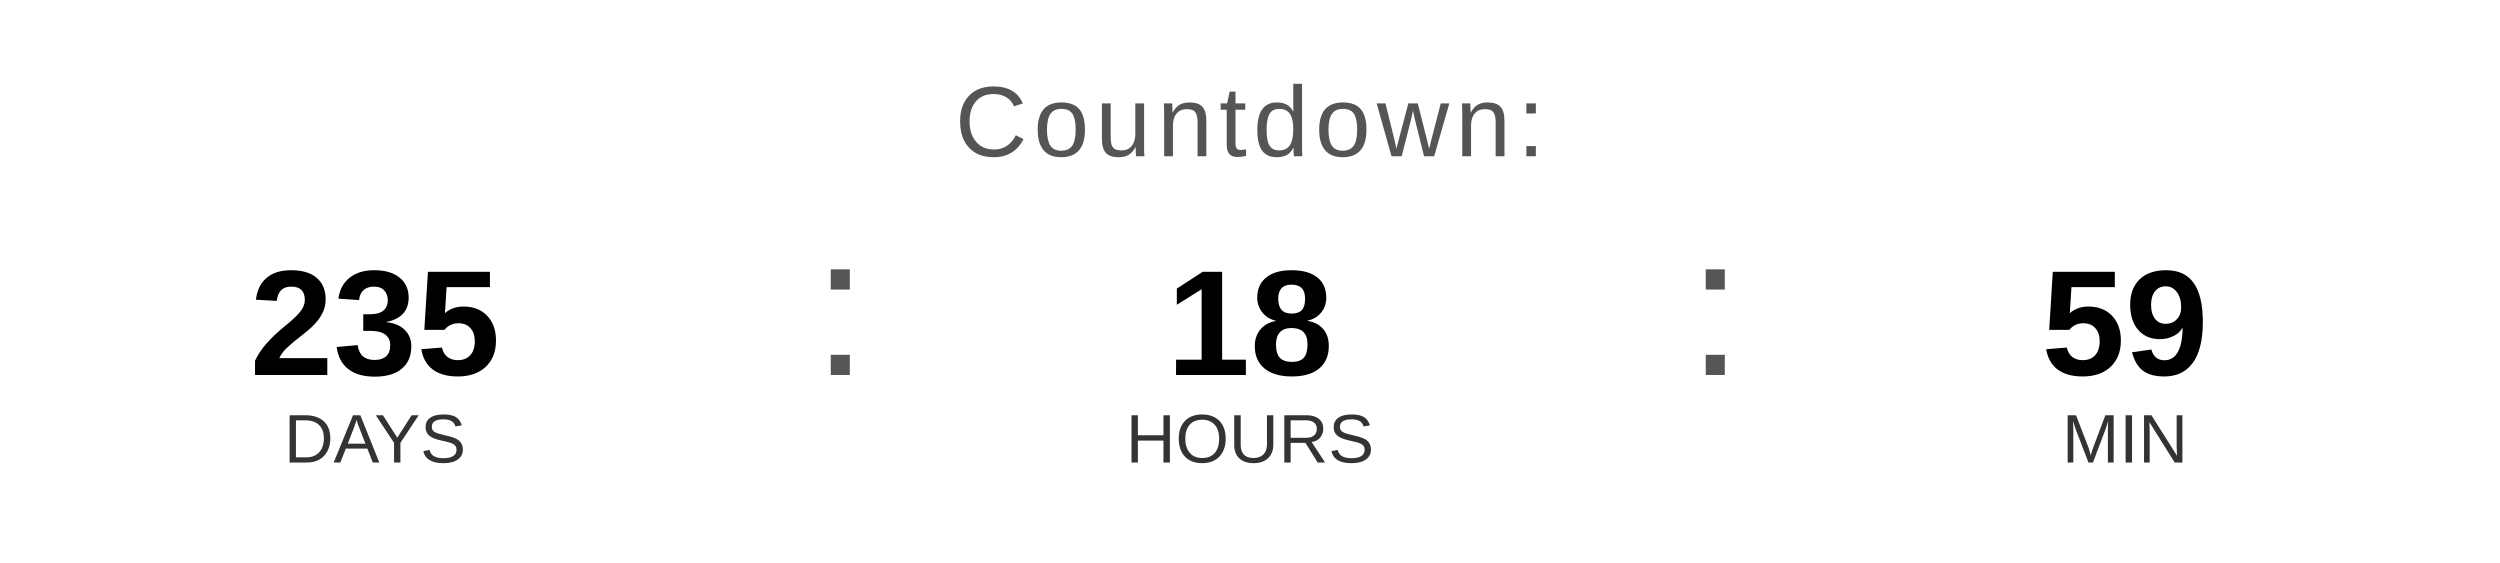
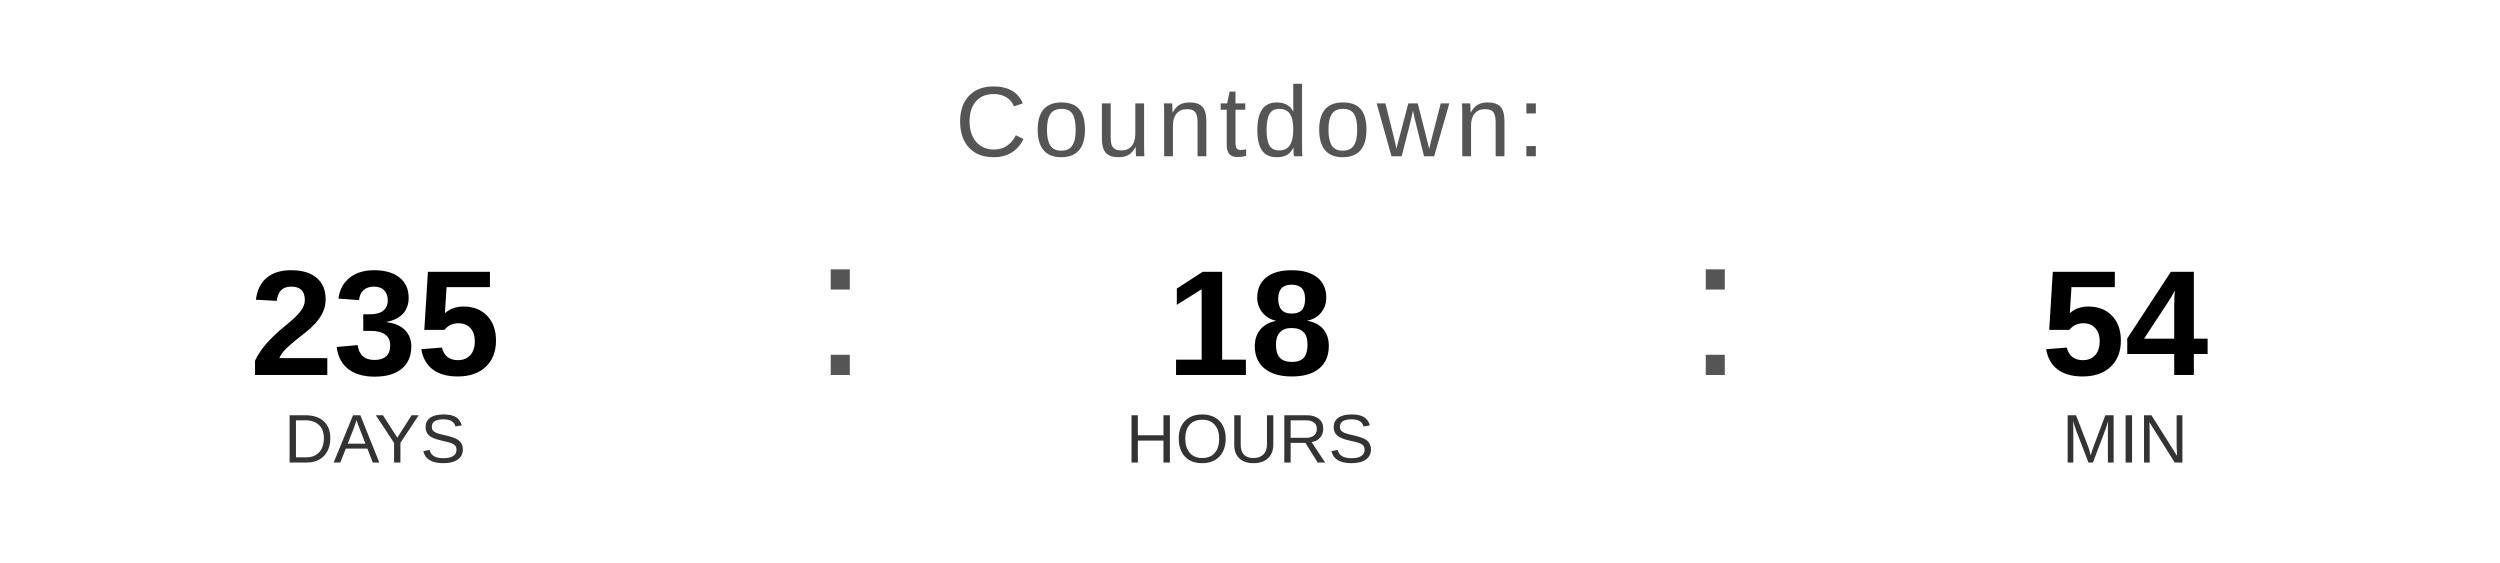
<svg xmlns="http://www.w3.org/2000/svg" width="400" height="90" viewBox="0 0 400 90">
  <text x="200" y="25" font-family="Arial, Helvetica, sans-serif" font-size="16" fill="#555555" text-anchor="middle" letter-spacing="1">
    Countdown:
  </text>
  <text x="60" y="60" font-family="Arial, Helvetica, sans-serif" font-size="24" font-weight="bold" fill="#000000" text-anchor="middle">235</text>
  <text x="60" y="74" font-family="Arial, Helvetica, sans-serif" font-size="11" fill="#333333" text-anchor="middle">DAYS</text>
  <text x="130" y="60" font-family="Arial, sans-serif" font-size="32" fill="#555555">:</text>
  <text x="200" y="60" font-family="Arial, Helvetica, sans-serif" font-size="24" font-weight="bold" fill="#000000" text-anchor="middle">18</text>
  <text x="200" y="74" font-family="Arial, Helvetica, sans-serif" font-size="11" fill="#333333" text-anchor="middle">HOURS</text>
  <text x="270" y="60" font-family="Arial, sans-serif" font-size="32" fill="#555555">:</text>
-   <text x="340" y="60" font-family="Arial, Helvetica, sans-serif" font-size="24" font-weight="bold" fill="#000000" text-anchor="middle">59</text>
+   <text x="340" y="60" font-family="Arial, Helvetica, sans-serif" font-size="24" font-weight="bold" fill="#000000" text-anchor="middle">54</text>
  <text x="340" y="74" font-family="Arial, Helvetica, sans-serif" font-size="11" fill="#333333" text-anchor="middle">MIN</text>
</svg>
